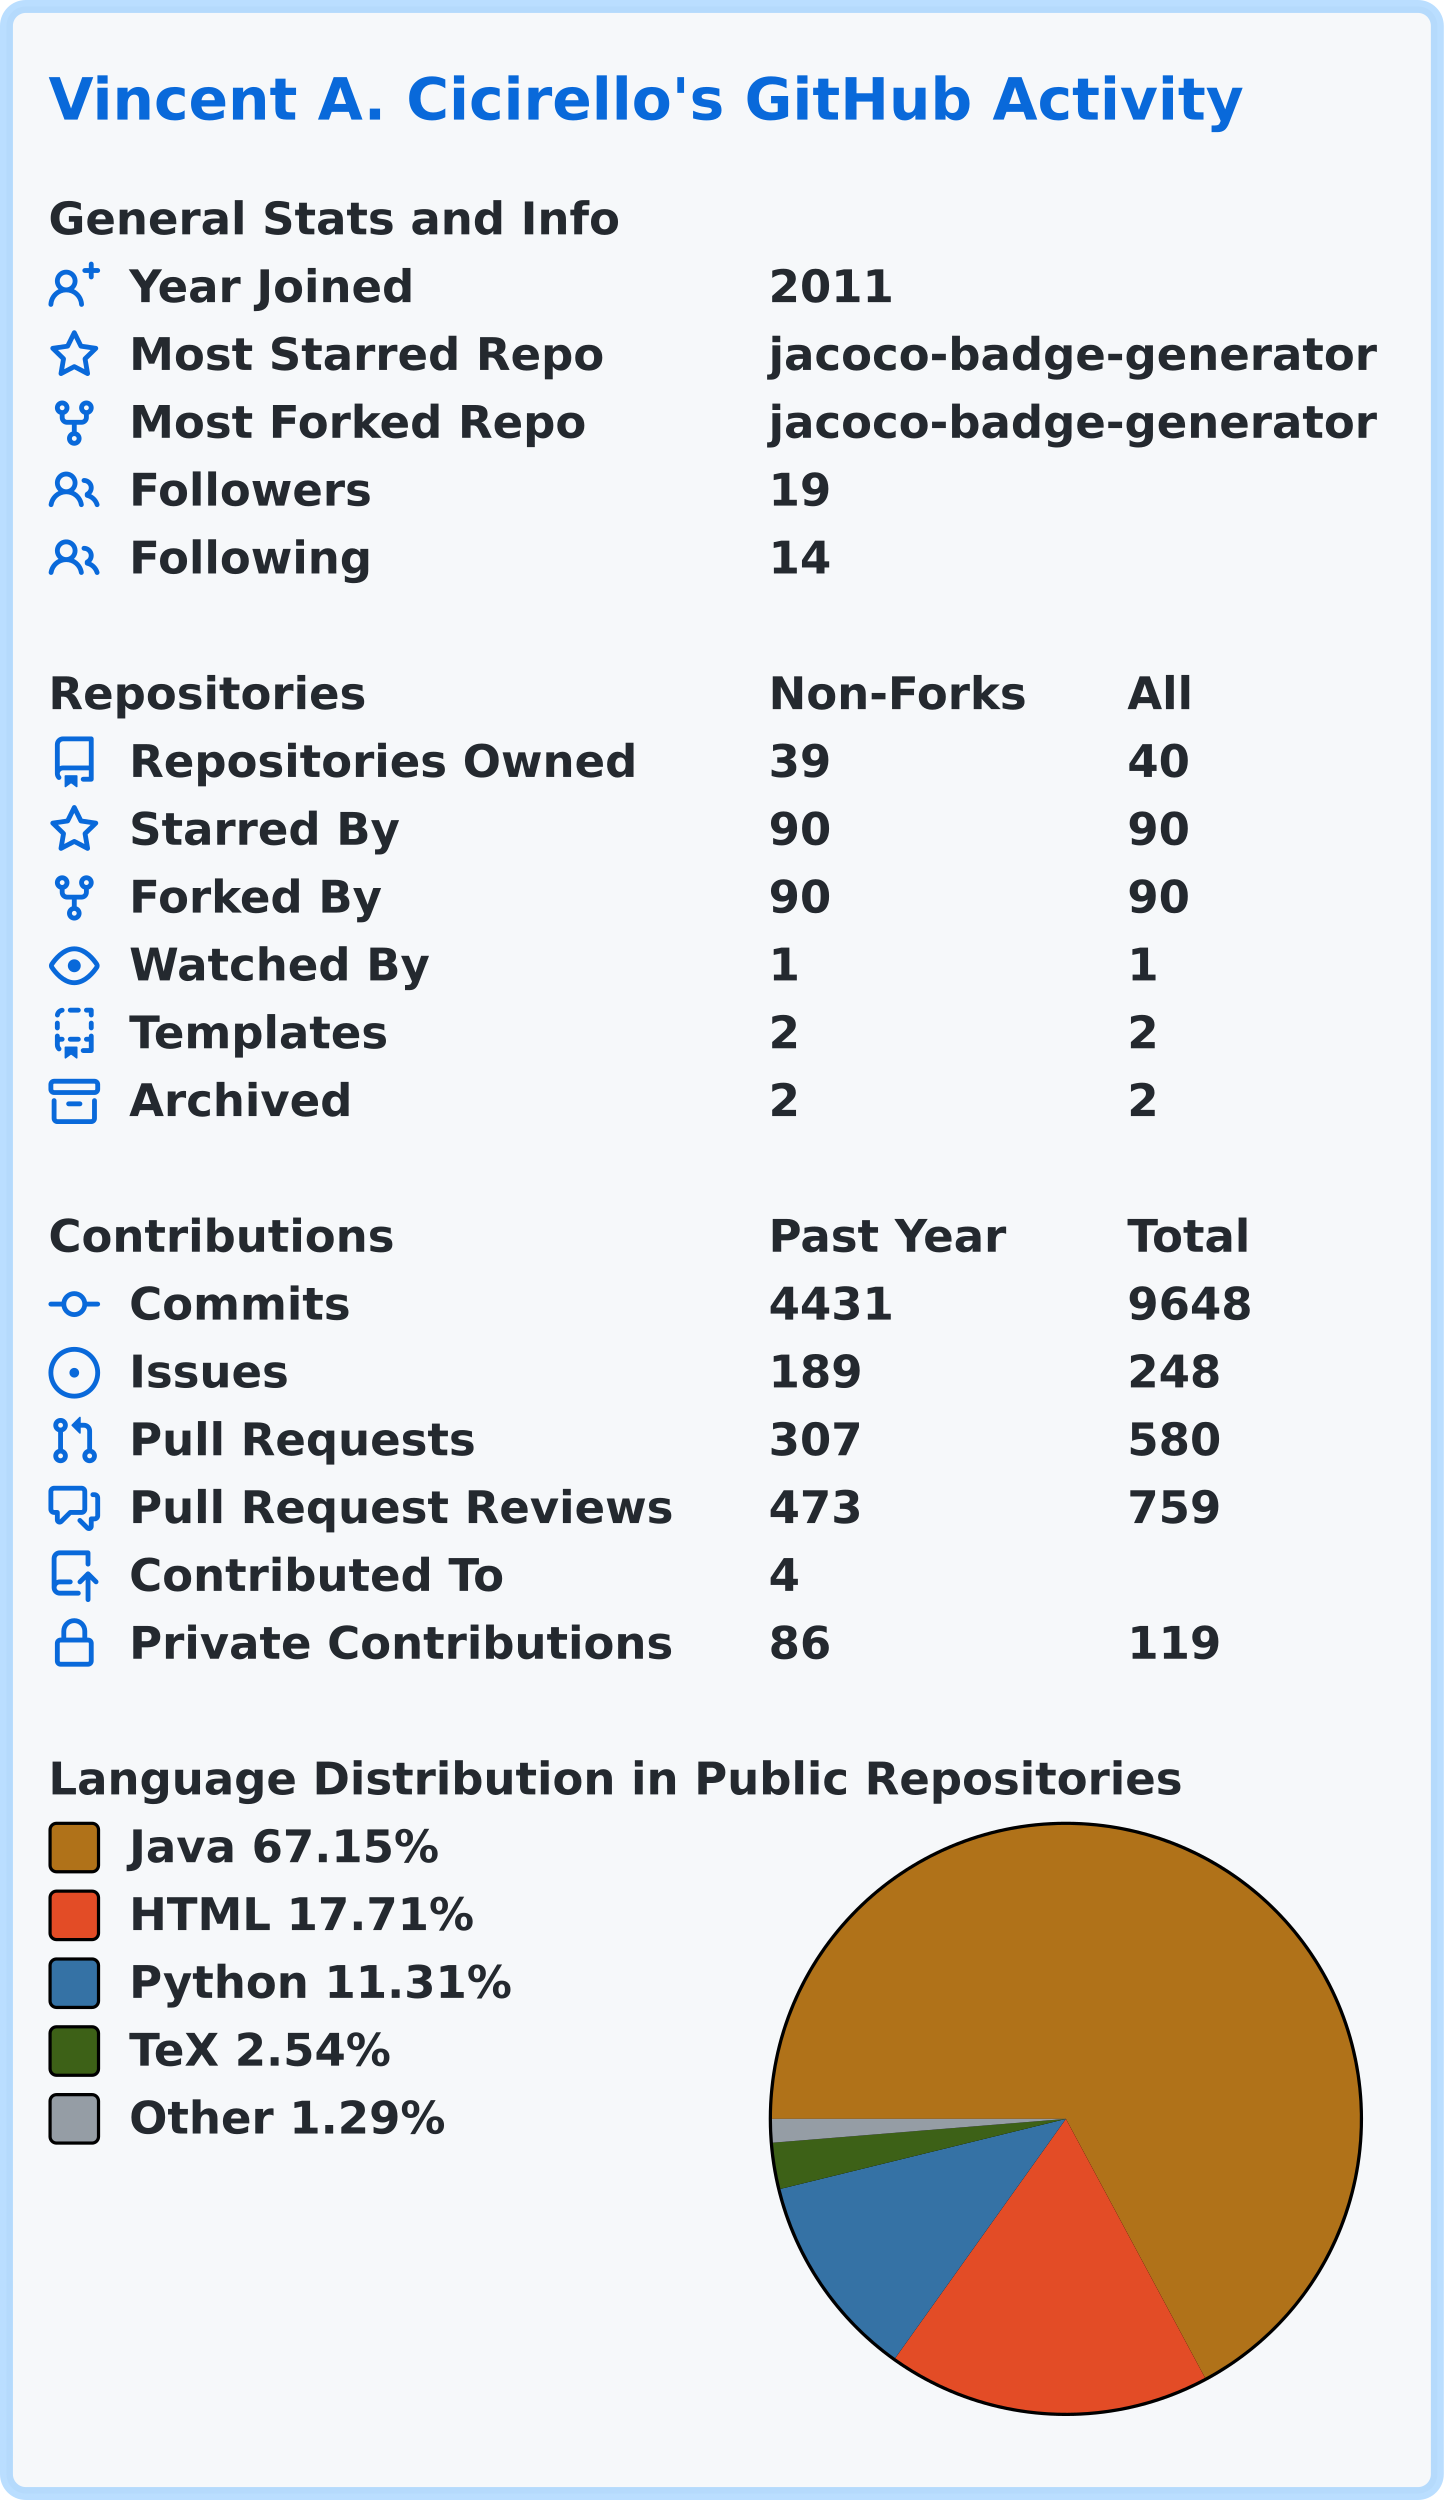
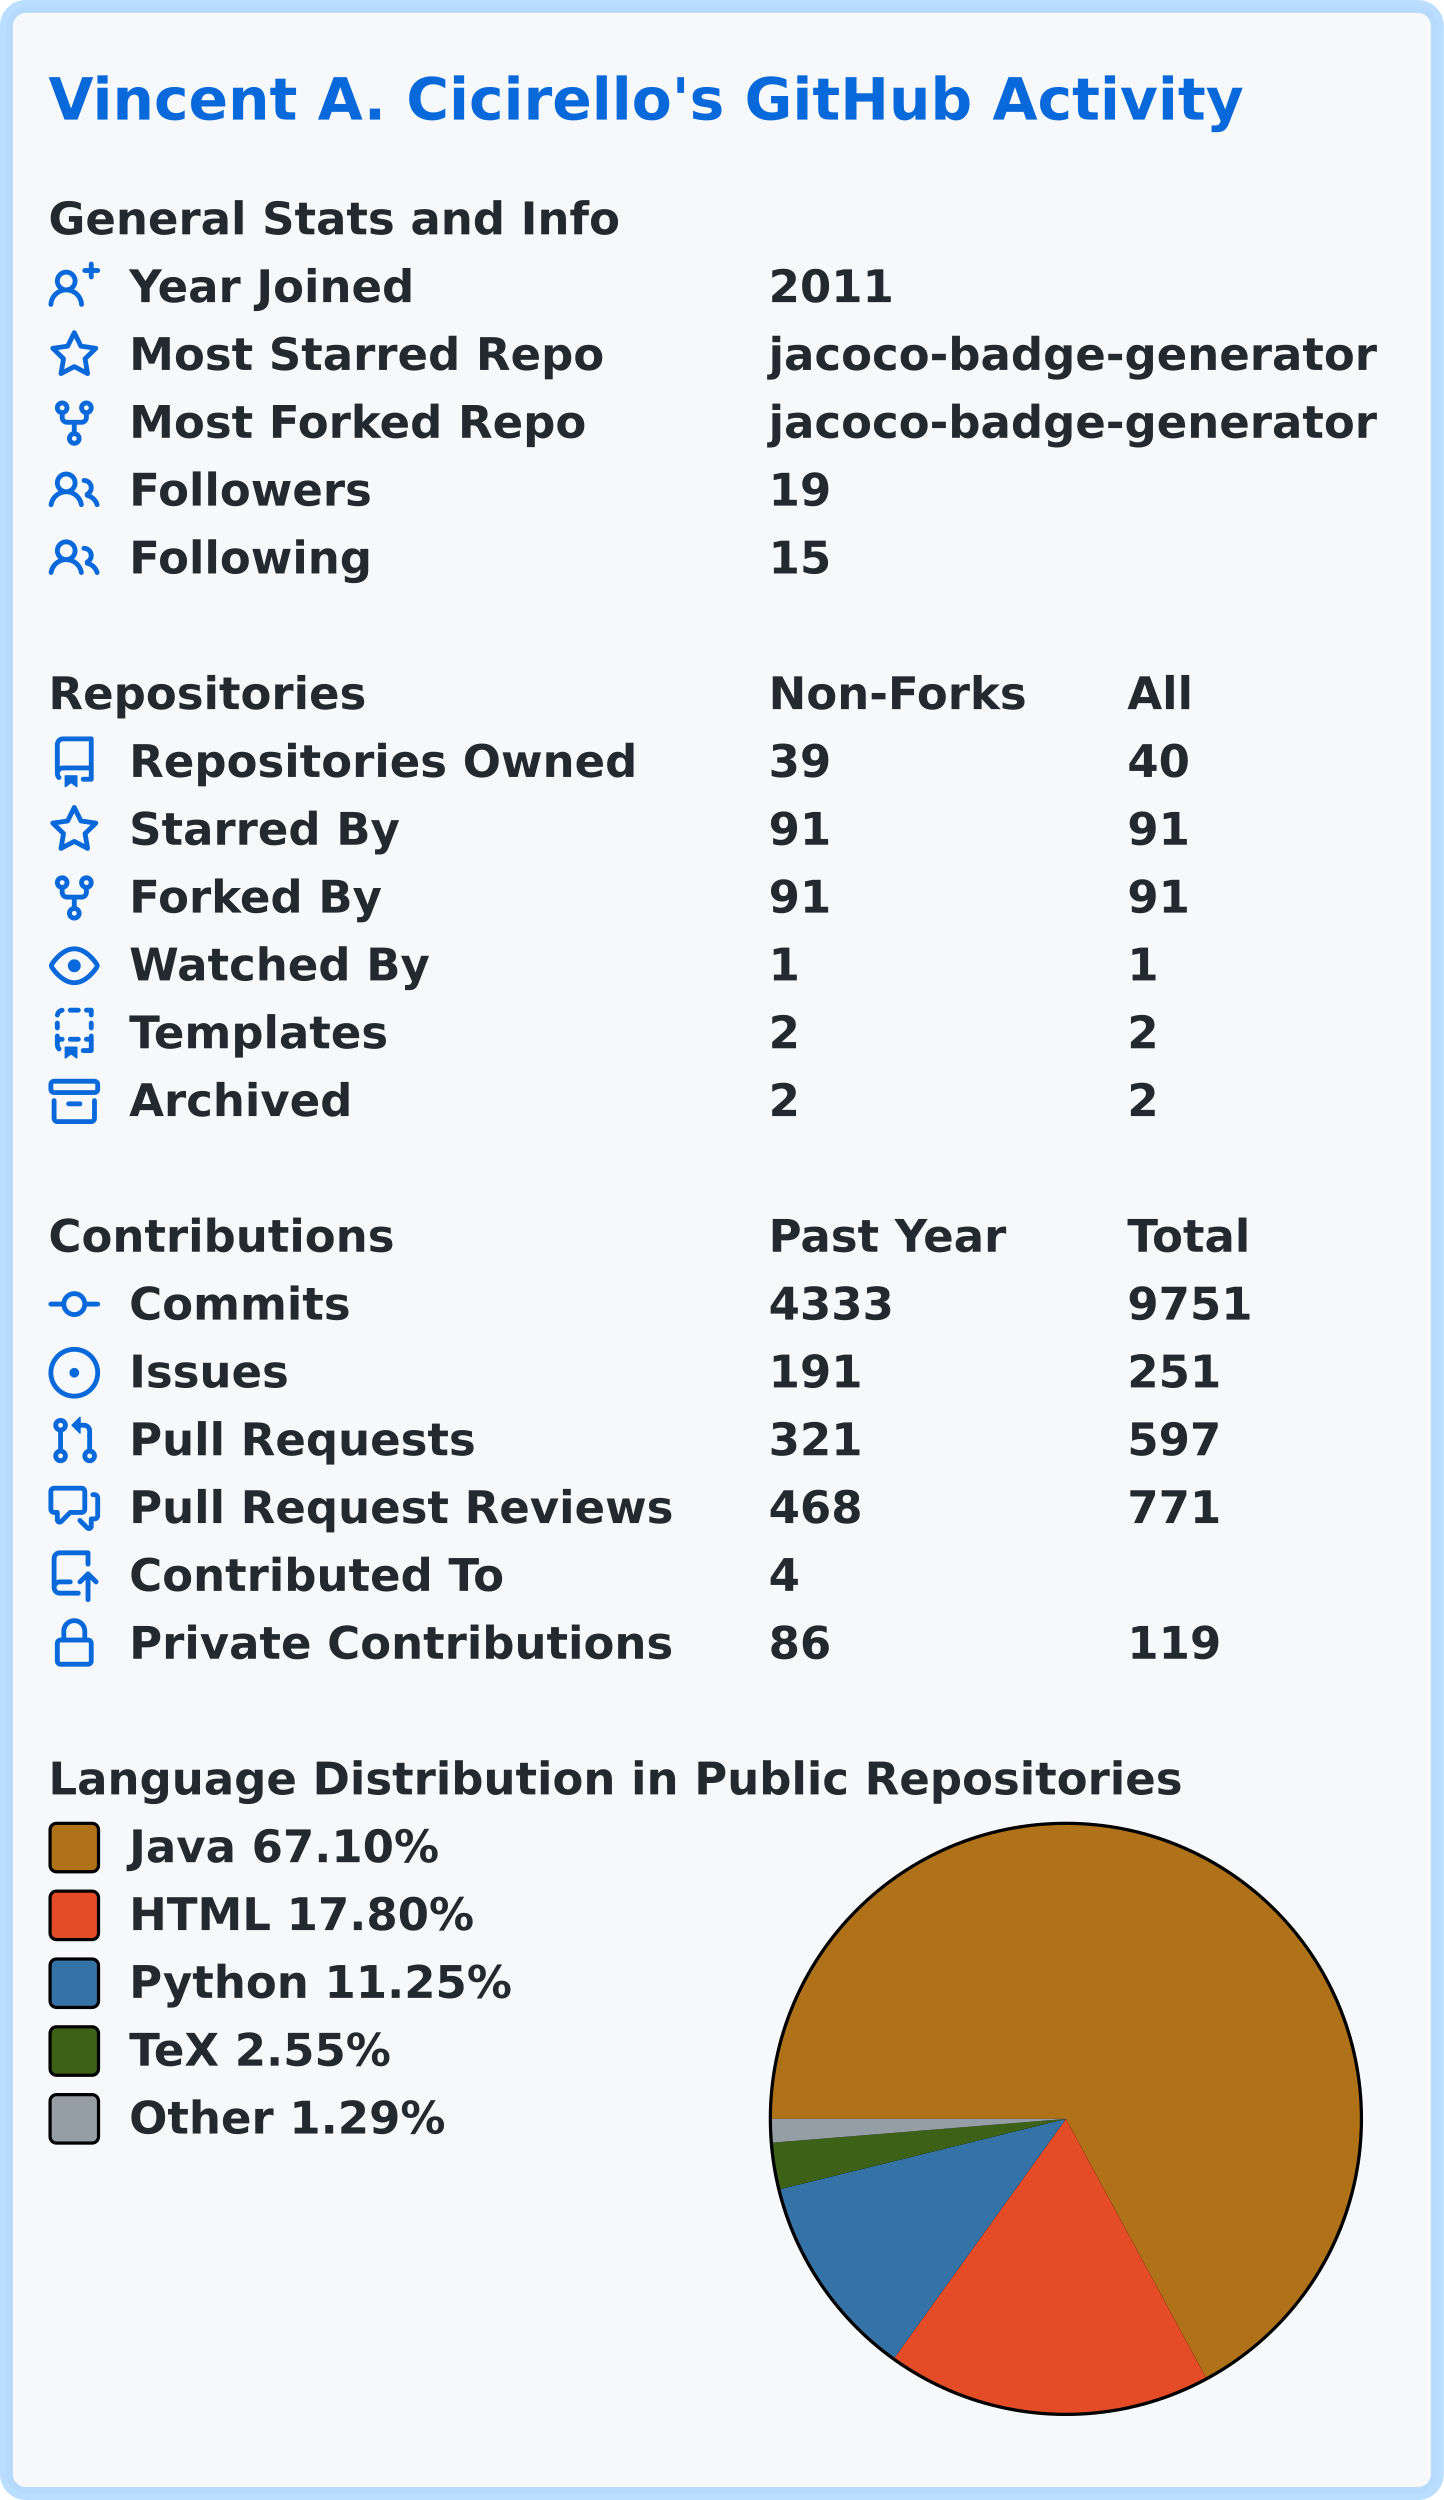
<svg xmlns="http://www.w3.org/2000/svg" width="447" height="774" viewBox="0 0 447 774" lang="en" xml:lang="en">
  <rect x="2" y="2" stroke-width="4" rx="6" width="443" height="770" stroke="rgba(84,174,255,0.4)" fill="#f6f8fa" />
  <g font-weight="600" font-size="110pt" font-family="Verdana,Geneva,DejaVu Sans,sans-serif" text-rendering="geometricPrecision">
    <text x="122" y="301" lengthAdjust="spacingAndGlyphs" textLength="2985" transform="scale(0.123)" fill="#0969da">Vincent A. Cicirello's GitHub Activity</text>
    <g transform="translate(0, 60)" fill="#24292f">
      <g transform="translate(15, 0)">
        <g transform="scale(0.095)">
          <text x="0" y="132" textLength="1851" lengthAdjust="spacingAndGlyphs">General Stats and Info</text>
        </g>
      </g>
      <g transform="translate(15, 21)">
        <path fill="#0969da" fill-rule="evenodd" d="M13.25 0a.75.75 0 01.75.75V2h1.25a.75.75 0 010 1.5H14v1.25a.75.75 0 01-1.5 0V3.5h-1.25a.75.75 0 010-1.5h1.25V.75a.75.75 0 01.75-.75zM5.5 4a2 2 0 100 4 2 2 0 000-4zm2.4 4.548a3.5 3.5 0 10-4.799 0 5.527 5.527 0 00-3.1 4.66.75.75 0 101.498.085A4.01 4.01 0 015.5 9.5a4.01 4.01 0 014.001 3.793.75.75 0 101.498-.086 5.527 5.527 0 00-3.1-4.659z" />
        <g transform="scale(0.095)">
          <text lengthAdjust="spacingAndGlyphs" textLength="932" x="263" y="132">Year Joined</text>
          <text lengthAdjust="spacingAndGlyphs" textLength="420" x="2347" y="132">2011</text>
        </g>
      </g>
      <g transform="translate(15, 42)">
        <path fill="#0969da" fill-rule="evenodd" d="M8 .25a.75.75 0 01.673.418l1.882 3.815 4.21.612a.75.75 0 01.416 1.279l-3.046 2.97.719 4.192a.75.75 0 01-1.088.791L8 12.347l-3.766 1.98a.75.75 0 01-1.088-.79l.72-4.194L.818 6.374a.75.75 0 01.416-1.28l4.21-.611L7.327.668A.75.75 0 018 .25zm0 2.445L6.615 5.5a.75.75 0 01-.564.41l-3.097.45 2.24 2.184a.75.75 0 01.216.664l-.528 3.084 2.769-1.456a.75.75 0 01.698 0l2.77 1.456-.53-3.084a.75.75 0 01.216-.664l2.24-2.183-3.096-.45a.75.75 0 01-.564-.41L8 2.694v.001z" />
        <g transform="scale(0.095)">
          <text lengthAdjust="spacingAndGlyphs" textLength="1532" x="263" y="132">Most Starred Repo</text>
          <text lengthAdjust="spacingAndGlyphs" textLength="1986" x="2347" y="132">jacoco-badge-generator</text>
        </g>
      </g>
      <g transform="translate(15, 63)">
        <path fill="#0969da" fill-rule="evenodd" d="M5 3.25a.75.75 0 11-1.5 0 .75.75 0 011.5 0zm0 2.122a2.25 2.25 0 10-1.5 0v.878A2.25 2.25 0 005.75 8.5h1.5v2.128a2.251 2.251 0 101.5 0V8.5h1.5a2.25 2.25 0 002.25-2.25v-.878a2.25 2.25 0 10-1.5 0v.878a.75.75 0 01-.75.75h-4.5A.75.75 0 015 6.25v-.878zm3.75 7.378a.75.75 0 11-1.5 0 .75.75 0 011.5 0zm3-8.75a.75.75 0 100-1.5.75.75 0 000 1.5z" />
        <g transform="scale(0.095)">
          <text lengthAdjust="spacingAndGlyphs" textLength="1485" x="263" y="132">Most Forked Repo</text>
          <text lengthAdjust="spacingAndGlyphs" textLength="1986" x="2347" y="132">jacoco-badge-generator</text>
        </g>
      </g>
      <g transform="translate(15, 84)">
        <path fill="#0969da" fill-rule="evenodd" d="M5.5 3.5a2 2 0 100 4 2 2 0 000-4zM2 5.5a3.5 3.5 0 115.898 2.549 5.507 5.507 0 013.034 4.084.75.75 0 11-1.482.235 4.001 4.001 0 00-7.9 0 .75.75 0 01-1.482-.236A5.507 5.507 0 013.102 8.05 3.49 3.49 0 012 5.5zM11 4a.75.75 0 100 1.5 1.5 1.5 0 01.666 2.844.75.75 0 00-.416.672v.352a.75.75 0 00.574.73c1.2.289 2.162 1.2 2.522 2.372a.75.75 0 101.434-.44 5.01 5.01 0 00-2.56-3.012A3 3 0 0011 4z" />
        <g transform="scale(0.095)">
          <text lengthAdjust="spacingAndGlyphs" textLength="778" x="263" y="132">Followers</text>
          <text lengthAdjust="spacingAndGlyphs" textLength="210" x="2347" y="132">19</text>
        </g>
      </g>
      <g transform="translate(15, 105)">
        <path fill="#0969da" fill-rule="evenodd" d="M5.5 3.5a2 2 0 100 4 2 2 0 000-4zM2 5.5a3.5 3.5 0 115.898 2.549 5.507 5.507 0 013.034 4.084.75.75 0 11-1.482.235 4.001 4.001 0 00-7.9 0 .75.75 0 01-1.482-.236A5.507 5.507 0 013.102 8.05 3.49 3.49 0 012 5.5zM11 4a.75.75 0 100 1.5 1.5 1.5 0 01.666 2.844.75.75 0 00-.416.672v.352a.75.75 0 00.574.73c1.2.289 2.162 1.2 2.522 2.372a.75.75 0 101.434-.44 5.01 5.01 0 00-2.56-3.012A3 3 0 0011 4z" />
        <g transform="scale(0.095)">
          <text lengthAdjust="spacingAndGlyphs" textLength="780" x="263" y="132">Following</text>
-           <text lengthAdjust="spacingAndGlyphs" textLength="210" x="2347" y="132">14</text>
+           <text lengthAdjust="spacingAndGlyphs" textLength="210" x="2347" y="132">15</text>
        </g>
      </g>
    </g>
    <g transform="translate(0, 207)" fill="#24292f">
      <g transform="translate(15, 0)">
        <g transform="scale(0.095)">
          <text x="0" y="132" textLength="1020" lengthAdjust="spacingAndGlyphs">Repositories</text>
          <text x="2347" y="132" textLength="832" lengthAdjust="spacingAndGlyphs">Non-Forks</text>
          <text x="3516" y="132" textLength="206" lengthAdjust="spacingAndGlyphs">All</text>
        </g>
      </g>
      <g transform="translate(15, 21)">
        <path fill="#0969da" fill-rule="evenodd" d="M2 2.5A2.5 2.5 0 014.5 0h8.75a.75.75 0 01.75.75v12.5a.75.75 0 01-.75.75h-2.5a.75.75 0 110-1.5h1.75v-2h-8a1 1 0 00-.714 1.7.75.75 0 01-1.072 1.05A2.495 2.495 0 012 11.5v-9zm10.5-1V9h-8c-.356 0-.694.074-1 .208V2.5a1 1 0 011-1h8zM5 12.25v3.25a.25.25 0 00.4.2l1.45-1.087a.25.25 0 01.3 0L8.6 15.7a.25.25 0 00.4-.2v-3.25a.25.25 0 00-.25-.25h-3.5a.25.25 0 00-.25.25z" />
        <g transform="scale(0.095)">
          <text lengthAdjust="spacingAndGlyphs" textLength="1650" x="263" y="132">Repositories Owned</text>
          <text lengthAdjust="spacingAndGlyphs" textLength="210" x="2347" y="132">39</text>
          <text lengthAdjust="spacingAndGlyphs" textLength="210" x="3516" y="132">40</text>
        </g>
      </g>
      <g transform="translate(15, 42)">
        <path fill="#0969da" fill-rule="evenodd" d="M8 .25a.75.75 0 01.673.418l1.882 3.815 4.21.612a.75.75 0 01.416 1.279l-3.046 2.97.719 4.192a.75.75 0 01-1.088.791L8 12.347l-3.766 1.98a.75.75 0 01-1.088-.79l.72-4.194L.818 6.374a.75.75 0 01.416-1.28l4.21-.611L7.327.668A.75.75 0 018 .25zm0 2.445L6.615 5.5a.75.75 0 01-.564.41l-3.097.45 2.24 2.184a.75.75 0 01.216.664l-.528 3.084 2.769-1.456a.75.75 0 01.698 0l2.77 1.456-.53-3.084a.75.75 0 01.216-.664l2.24-2.183-3.096-.45a.75.75 0 01-.564-.41L8 2.694v.001z" />
        <g transform="scale(0.095)">
          <text lengthAdjust="spacingAndGlyphs" textLength="874" x="263" y="132">Starred By</text>
-           <text lengthAdjust="spacingAndGlyphs" textLength="210" x="2347" y="132">90</text>
-           <text lengthAdjust="spacingAndGlyphs" textLength="210" x="3516" y="132">90</text>
+           <text lengthAdjust="spacingAndGlyphs" textLength="210" x="2347" y="132">91</text>
+           <text lengthAdjust="spacingAndGlyphs" textLength="210" x="3516" y="132">91</text>
        </g>
      </g>
      <g transform="translate(15, 63)">
        <path fill="#0969da" fill-rule="evenodd" d="M5 3.25a.75.75 0 11-1.5 0 .75.75 0 011.5 0zm0 2.122a2.25 2.25 0 10-1.5 0v.878A2.25 2.25 0 005.75 8.5h1.5v2.128a2.251 2.251 0 101.5 0V8.5h1.5a2.25 2.25 0 002.25-2.25v-.878a2.25 2.25 0 10-1.5 0v.878a.75.75 0 01-.75.75h-4.5A.75.75 0 015 6.25v-.878zm3.75 7.378a.75.75 0 11-1.5 0 .75.75 0 011.5 0zm3-8.75a.75.75 0 100-1.5.75.75 0 000 1.5z" />
        <g transform="scale(0.095)">
          <text lengthAdjust="spacingAndGlyphs" textLength="828" x="263" y="132">Forked By</text>
-           <text lengthAdjust="spacingAndGlyphs" textLength="210" x="2347" y="132">90</text>
-           <text lengthAdjust="spacingAndGlyphs" textLength="210" x="3516" y="132">90</text>
+           <text lengthAdjust="spacingAndGlyphs" textLength="210" x="2347" y="132">91</text>
+           <text lengthAdjust="spacingAndGlyphs" textLength="210" x="3516" y="132">91</text>
        </g>
      </g>
      <g transform="translate(15, 84)">
        <path fill="#0969da" fill-rule="evenodd" d="M1.679 7.932c.412-.621 1.242-1.75 2.366-2.717C5.175 4.242 6.527 3.5 8 3.5c1.473 0 2.824.742 3.955 1.715 1.124.967 1.954 2.096 2.366 2.717a.119.119 0 010 .136c-.412.621-1.242 1.75-2.366 2.717C10.825 11.758 9.473 12.5 8 12.5c-1.473 0-2.824-.742-3.955-1.715C2.92 9.818 2.09 8.69 1.679 8.068a.119.119 0 010-.136zM8 2c-1.981 0-3.67.992-4.933 2.078C1.797 5.169.88 6.423.43 7.1a1.619 1.619 0 000 1.798c.45.678 1.367 1.932 2.637 3.024C4.329 13.008 6.019 14 8 14c1.981 0 3.67-.992 4.933-2.078 1.27-1.091 2.187-2.345 2.637-3.023a1.619 1.619 0 000-1.798c-.45-.678-1.367-1.932-2.637-3.023C11.671 2.992 9.981 2 8 2zm0 8a2 2 0 100-4 2 2 0 000 4z" />
        <g transform="scale(0.095)">
          <text lengthAdjust="spacingAndGlyphs" textLength="993" x="263" y="132">Watched By</text>
          <text lengthAdjust="spacingAndGlyphs" textLength="105" x="2347" y="132">1</text>
          <text lengthAdjust="spacingAndGlyphs" textLength="105" x="3516" y="132">1</text>
        </g>
      </g>
      <g transform="translate(15, 105)">
        <path fill="#0969da" fill-rule="evenodd" d="M6 .75A.75.75 0 016.75 0h2.5a.75.75 0 010 1.5h-2.5A.75.75 0 016 .75zm5 0a.75.75 0 01.75-.75h1.5a.75.75 0 01.75.75v1.5a.75.75 0 01-1.5 0V1.5h-.75A.75.75 0 0111 .75zM4.992.662a.75.75 0 01-.636.848c-.436.063-.783.41-.846.846a.75.75 0 01-1.485-.212A2.501 2.501 0 014.144.025a.75.75 0 01.848.637zM2.75 4a.75.75 0 01.75.75v1.5a.75.75 0 01-1.5 0v-1.5A.75.75 0 012.75 4zm10.5 0a.75.75 0 01.75.75v1.5a.75.75 0 01-1.5 0v-1.5a.75.75 0 01.75-.75zM2.75 8a.75.75 0 01.75.75v.268A1.72 1.72 0 013.75 9h.5a.75.75 0 010 1.5h-.5a.25.25 0 00-.25.25v.75c0 .28.114.532.3.714a.75.75 0 01-1.05 1.072A2.495 2.495 0 012 11.5V8.75A.75.75 0 012.75 8zm10.5 0a.75.75 0 01.75.75v4.5a.75.75 0 01-.75.75h-2.5a.75.75 0 010-1.5h1.75v-2h-.75a.75.75 0 010-1.5h.75v-.25a.75.75 0 01.75-.75zM6 9.75A.75.75 0 016.75 9h2.5a.75.75 0 010 1.5h-2.5A.75.75 0 016 9.75zm-1 2.5v3.25a.25.25 0 00.4.2l1.45-1.087a.25.25 0 01.3 0L8.6 15.7a.25.25 0 00.4-.2v-3.25a.25.25 0 00-.25-.25h-3.5a.25.25 0 00-.25.25z" />
        <g transform="scale(0.095)">
          <text lengthAdjust="spacingAndGlyphs" textLength="868" x="263" y="132">Templates</text>
          <text lengthAdjust="spacingAndGlyphs" textLength="105" x="2347" y="132">2</text>
          <text lengthAdjust="spacingAndGlyphs" textLength="105" x="3516" y="132">2</text>
        </g>
      </g>
      <g transform="translate(15, 126)">
        <path fill="#0969da" fill-rule="evenodd" d="M1.75 2.5a.25.25 0 00-.25.25v1.5c0 .138.112.25.25.25h12.5a.25.25 0 00.25-.25v-1.5a.25.25 0 00-.25-.25H1.75zM0 2.75C0 1.784.784 1 1.75 1h12.5c.966 0 1.75.784 1.75 1.75v1.5A1.75 1.75 0 0114.25 6H1.75A1.75 1.75 0 010 4.25v-1.5zM1.75 7a.75.75 0 01.75.75v5.5c0 .138.112.25.25.25h10.5a.25.25 0 00.25-.25v-5.5a.75.75 0 111.5 0v5.5A1.75 1.75 0 0113.25 15H2.75A1.75 1.75 0 011 13.25v-5.5A.75.75 0 011.75 7zm4.5 1a.75.75 0 000 1.5h3.5a.75.75 0 100-1.5h-3.5z" />
        <g transform="scale(0.095)">
          <text lengthAdjust="spacingAndGlyphs" textLength="726" x="263" y="132">Archived</text>
          <text lengthAdjust="spacingAndGlyphs" textLength="105" x="2347" y="132">2</text>
          <text lengthAdjust="spacingAndGlyphs" textLength="105" x="3516" y="132">2</text>
        </g>
      </g>
    </g>
    <g transform="translate(0, 375)" fill="#24292f">
      <g transform="translate(15, 0)">
        <g transform="scale(0.095)">
          <text x="0" y="132" textLength="1112" lengthAdjust="spacingAndGlyphs">Contributions</text>
          <text x="2347" y="132" textLength="774" lengthAdjust="spacingAndGlyphs">Past Year</text>
          <text x="3516" y="132" textLength="414" lengthAdjust="spacingAndGlyphs">Total</text>
        </g>
      </g>
      <g transform="translate(15, 21)">
        <path fill="#0969da" fill-rule="evenodd" d="M10.5 7.75a2.5 2.5 0 11-5 0 2.5 2.5 0 015 0zm1.43.75a4.002 4.002 0 01-7.86 0H.75a.75.75 0 110-1.5h3.32a4.001 4.001 0 017.86 0h3.32a.75.75 0 110 1.5h-3.32z" />
        <g transform="scale(0.095)">
          <text lengthAdjust="spacingAndGlyphs" textLength="734" x="263" y="132">Commits</text>
-           <text lengthAdjust="spacingAndGlyphs" textLength="420" x="2347" y="132">4431</text>
-           <text lengthAdjust="spacingAndGlyphs" textLength="420" x="3516" y="132">9648</text>
+           <text lengthAdjust="spacingAndGlyphs" textLength="420" x="2347" y="132">4333</text>
+           <text lengthAdjust="spacingAndGlyphs" textLength="420" x="3516" y="132">9751</text>
        </g>
      </g>
      <g transform="translate(15, 42)">
        <path fill="#0969da" d="M8 9.5a1.5 1.5 0 100-3 1.5 1.5 0 000 3z" />
        <path fill="#0969da" fill-rule="evenodd" d="M8 0a8 8 0 100 16A8 8 0 008 0zM1.5 8a6.5 6.5 0 1113 0 6.5 6.5 0 01-13 0z" />
        <g transform="scale(0.095)">
          <text lengthAdjust="spacingAndGlyphs" textLength="512" x="263" y="132">Issues</text>
-           <text lengthAdjust="spacingAndGlyphs" textLength="315" x="2347" y="132">189</text>
-           <text lengthAdjust="spacingAndGlyphs" textLength="315" x="3516" y="132">248</text>
+           <text lengthAdjust="spacingAndGlyphs" textLength="315" x="2347" y="132">191</text>
+           <text lengthAdjust="spacingAndGlyphs" textLength="315" x="3516" y="132">251</text>
        </g>
      </g>
      <g transform="translate(15, 63)">
        <path fill="#0969da" fill-rule="evenodd" d="M7.177 3.073L9.573.677A.25.25 0 0110 .854v4.792a.25.25 0 01-.427.177L7.177 3.427a.25.25 0 010-.354zM3.75 2.5a.75.75 0 100 1.5.75.75 0 000-1.5zm-2.25.75a2.25 2.25 0 113 2.122v5.256a2.251 2.251 0 11-1.5 0V5.372A2.25 2.25 0 011.5 3.25zM11 2.5h-1V4h1a1 1 0 011 1v5.628a2.251 2.251 0 101.5 0V5A2.5 2.5 0 0011 2.5zm1 10.25a.75.75 0 111.5 0 .75.75 0 01-1.5 0zM3.75 12a.75.75 0 100 1.5.75.75 0 000-1.5z" />
        <g transform="scale(0.095)">
          <text lengthAdjust="spacingAndGlyphs" textLength="1113" x="263" y="132">Pull Requests</text>
-           <text lengthAdjust="spacingAndGlyphs" textLength="315" x="2347" y="132">307</text>
-           <text lengthAdjust="spacingAndGlyphs" textLength="315" x="3516" y="132">580</text>
+           <text lengthAdjust="spacingAndGlyphs" textLength="315" x="2347" y="132">321</text>
+           <text lengthAdjust="spacingAndGlyphs" textLength="315" x="3516" y="132">597</text>
        </g>
      </g>
      <g transform="translate(15, 84)">
        <path fill="#0969da" fill-rule="evenodd" d="M1.5 2.75a.25.25 0 01.25-.25h8.5a.25.25 0 01.25.25v5.5a.25.25 0 01-.25.25h-3.5a.75.75 0 00-.53.22L3.5 11.44V9.25a.75.75 0 00-.75-.75h-1a.25.25 0 01-.25-.25v-5.5zM1.75 1A1.75 1.75 0 000 2.75v5.5C0 9.216.784 10 1.75 10H2v1.543a1.457 1.457 0 002.487 1.03L7.061 10h3.189A1.75 1.75 0 0012 8.25v-5.5A1.75 1.75 0 0010.25 1h-8.5zM14.5 4.75a.25.25 0 00-.25-.25h-.5a.75.75 0 110-1.5h.5c.966 0 1.75.784 1.75 1.75v5.5A1.75 1.75 0 0114.25 12H14v1.543a1.457 1.457 0 01-2.487 1.03L9.22 12.28a.75.75 0 111.06-1.06l2.22 2.22v-2.19a.75.75 0 01.75-.75h1a.25.25 0 00.25-.25v-5.5z" />
        <g transform="scale(0.095)">
          <text lengthAdjust="spacingAndGlyphs" textLength="1762" x="263" y="132">Pull Request Reviews</text>
-           <text lengthAdjust="spacingAndGlyphs" textLength="315" x="2347" y="132">473</text>
-           <text lengthAdjust="spacingAndGlyphs" textLength="315" x="3516" y="132">759</text>
+           <text lengthAdjust="spacingAndGlyphs" textLength="315" x="2347" y="132">468</text>
+           <text lengthAdjust="spacingAndGlyphs" textLength="315" x="3516" y="132">771</text>
        </g>
      </g>
      <g transform="translate(15, 105)">
        <path fill="#0969da" fill-rule="evenodd" d="M1 2.5A2.5 2.5 0 013.5 0h8.75a.75.75 0 01.75.75v3.5a.75.75 0 01-1.5 0V1.5h-8a1 1 0 00-1 1v6.708A2.492 2.492 0 013.5 9h3.25a.75.75 0 010 1.5H3.5a1 1 0 100 2h5.75a.75.75 0 010 1.5H3.5A2.5 2.5 0 011 11.5v-9zm13.23 7.79a.75.75 0 001.06-1.06l-2.505-2.505a.75.75 0 00-1.06 0L9.22 9.229a.75.75 0 001.06 1.061l1.225-1.224v6.184a.75.75 0 001.5 0V9.066l1.224 1.224z" />
        <g transform="scale(0.095)">
          <text lengthAdjust="spacingAndGlyphs" textLength="1234" x="263" y="132">Contributed To</text>
          <text lengthAdjust="spacingAndGlyphs" textLength="105" x="2347" y="132">4</text>
        </g>
      </g>
      <g transform="translate(15, 126)">
        <path fill="#0969da" fill-rule="evenodd" d="M4 4v2h-.25A1.75 1.75 0 002 7.75v5.5c0 .966.784 1.75 1.75 1.75h8.5A1.75 1.75 0 0014 13.25v-5.5A1.75 1.75 0 0012.25 6H12V4a4 4 0 10-8 0zm6.5 2V4a2.5 2.5 0 00-5 0v2h5zM12 7.5h.25a.25.25 0 01.25.25v5.5a.25.25 0 01-.25.25h-8.5a.25.25 0 01-.25-.25v-5.5a.25.25 0 01.25-.25H12z" />
        <g transform="scale(0.095)">
          <text lengthAdjust="spacingAndGlyphs" textLength="1742" x="263" y="132">Private Contributions</text>
          <text lengthAdjust="spacingAndGlyphs" textLength="210" x="2347" y="132">86</text>
          <text lengthAdjust="spacingAndGlyphs" textLength="315" x="3516" y="132">119</text>
        </g>
      </g>
    </g>
    <g transform="translate(0, 543)" fill="#24292f">
      <g transform="translate(15, 0)">
        <g transform="scale(0.095)">
          <text x="0" y="132" textLength="3652" lengthAdjust="spacingAndGlyphs">Language Distribution in Public Repositories</text>
        </g>
      </g>
      <g transform="translate(238, 21)">
        <circle cx="92" cy="92" r="92" fill="#000000" />
      </g>
      <g transform="translate(239, 22)">
-         <path fill-rule="evenodd" fill="#b07219" d="M 0.0,91 A 91 91 0 1 1 134.071 171.162 L 91,91 Z" />
-         <path fill-rule="evenodd" fill="#e34c26" d="M 134.071,171.162 A 91 91 0 0 1 38.144 165.076 L 91,91 Z" />
-         <path fill-rule="evenodd" fill="#3572A5" d="M 38.144,165.076 A 91 91 0 0 1 2.62 112.679 L 91,91 Z" />
-         <path fill-rule="evenodd" fill="#3D6117" d="M 2.62,112.679 A 91 91 0 0 1 0.299 98.365 L 91,91 Z" />
-         <path fill-rule="evenodd" fill="#959da5" d="M 0.299,98.365 A 91 91 0 0 1 0.0 91 L 91,91 Z" />
+         <path fill-rule="evenodd" fill="#b07219" d="M 0.0,91 A 91 91 0 1 1 134.322 171.026 L 91,91 Z" />
+         <path fill-rule="evenodd" fill="#e34c26" d="M 134.322,171.026 A 91 91 0 0 1 37.944 164.933 L 91,91 Z" />
+         <path fill-rule="evenodd" fill="#3572A5" d="M 37.944,164.933 A 91 91 0 0 1 2.635 112.739 L 91,91 Z" />
+         <path fill-rule="evenodd" fill="#3D6117" d="M 2.635,112.739 A 91 91 0 0 1 0.297 98.351 L 91,91 Z" />
+         <path fill-rule="evenodd" fill="#959da5" d="M 0.297,98.351 A 91 91 0 0 1 0.0 91 L 91,91 Z" />
      </g>
      <g transform="translate(15, 21)">
        <rect x="0.5" y="0.5" rx="2" width="15" height="15" fill="#b07219" stroke-width="1" stroke="#000000" />
-         <text transform="scale(0.095)" x="263" y="132" textLength="1038" lengthAdjust="spacingAndGlyphs">Java 67.15%</text>
+         <text transform="scale(0.095)" x="263" y="132" textLength="1038" lengthAdjust="spacingAndGlyphs">Java 67.10%</text>
      </g>
      <g transform="translate(15, 42)">
        <rect x="0.5" y="0.5" rx="2" width="15" height="15" fill="#e34c26" stroke-width="1" stroke="#000000" />
-         <text transform="scale(0.095)" x="263" y="132" textLength="1142" lengthAdjust="spacingAndGlyphs">HTML 17.71%</text>
+         <text transform="scale(0.095)" x="263" y="132" textLength="1142" lengthAdjust="spacingAndGlyphs">HTML 17.80%</text>
      </g>
      <g transform="translate(15, 63)">
        <rect x="0.5" y="0.5" rx="2" width="15" height="15" fill="#3572A5" stroke-width="1" stroke="#000000" />
-         <text transform="scale(0.095)" x="263" y="132" textLength="1254" lengthAdjust="spacingAndGlyphs">Python 11.31%</text>
+         <text transform="scale(0.095)" x="263" y="132" textLength="1254" lengthAdjust="spacingAndGlyphs">Python 11.25%</text>
      </g>
      <g transform="translate(15, 84)">
        <rect x="0.5" y="0.5" rx="2" width="15" height="15" fill="#3D6117" stroke-width="1" stroke="#000000" />
-         <text transform="scale(0.095)" x="263" y="132" textLength="894" lengthAdjust="spacingAndGlyphs">TeX 2.54%</text>
+         <text transform="scale(0.095)" x="263" y="132" textLength="894" lengthAdjust="spacingAndGlyphs">TeX 2.55%</text>
      </g>
      <g transform="translate(15, 105)">
        <rect x="0.5" y="0.5" rx="2" width="15" height="15" fill="#959da5" stroke-width="1" stroke="#000000" />
        <text transform="scale(0.095)" x="263" y="132" textLength="1047" lengthAdjust="spacingAndGlyphs">Other 1.29%</text>
      </g>
    </g>
  </g>
</svg>
